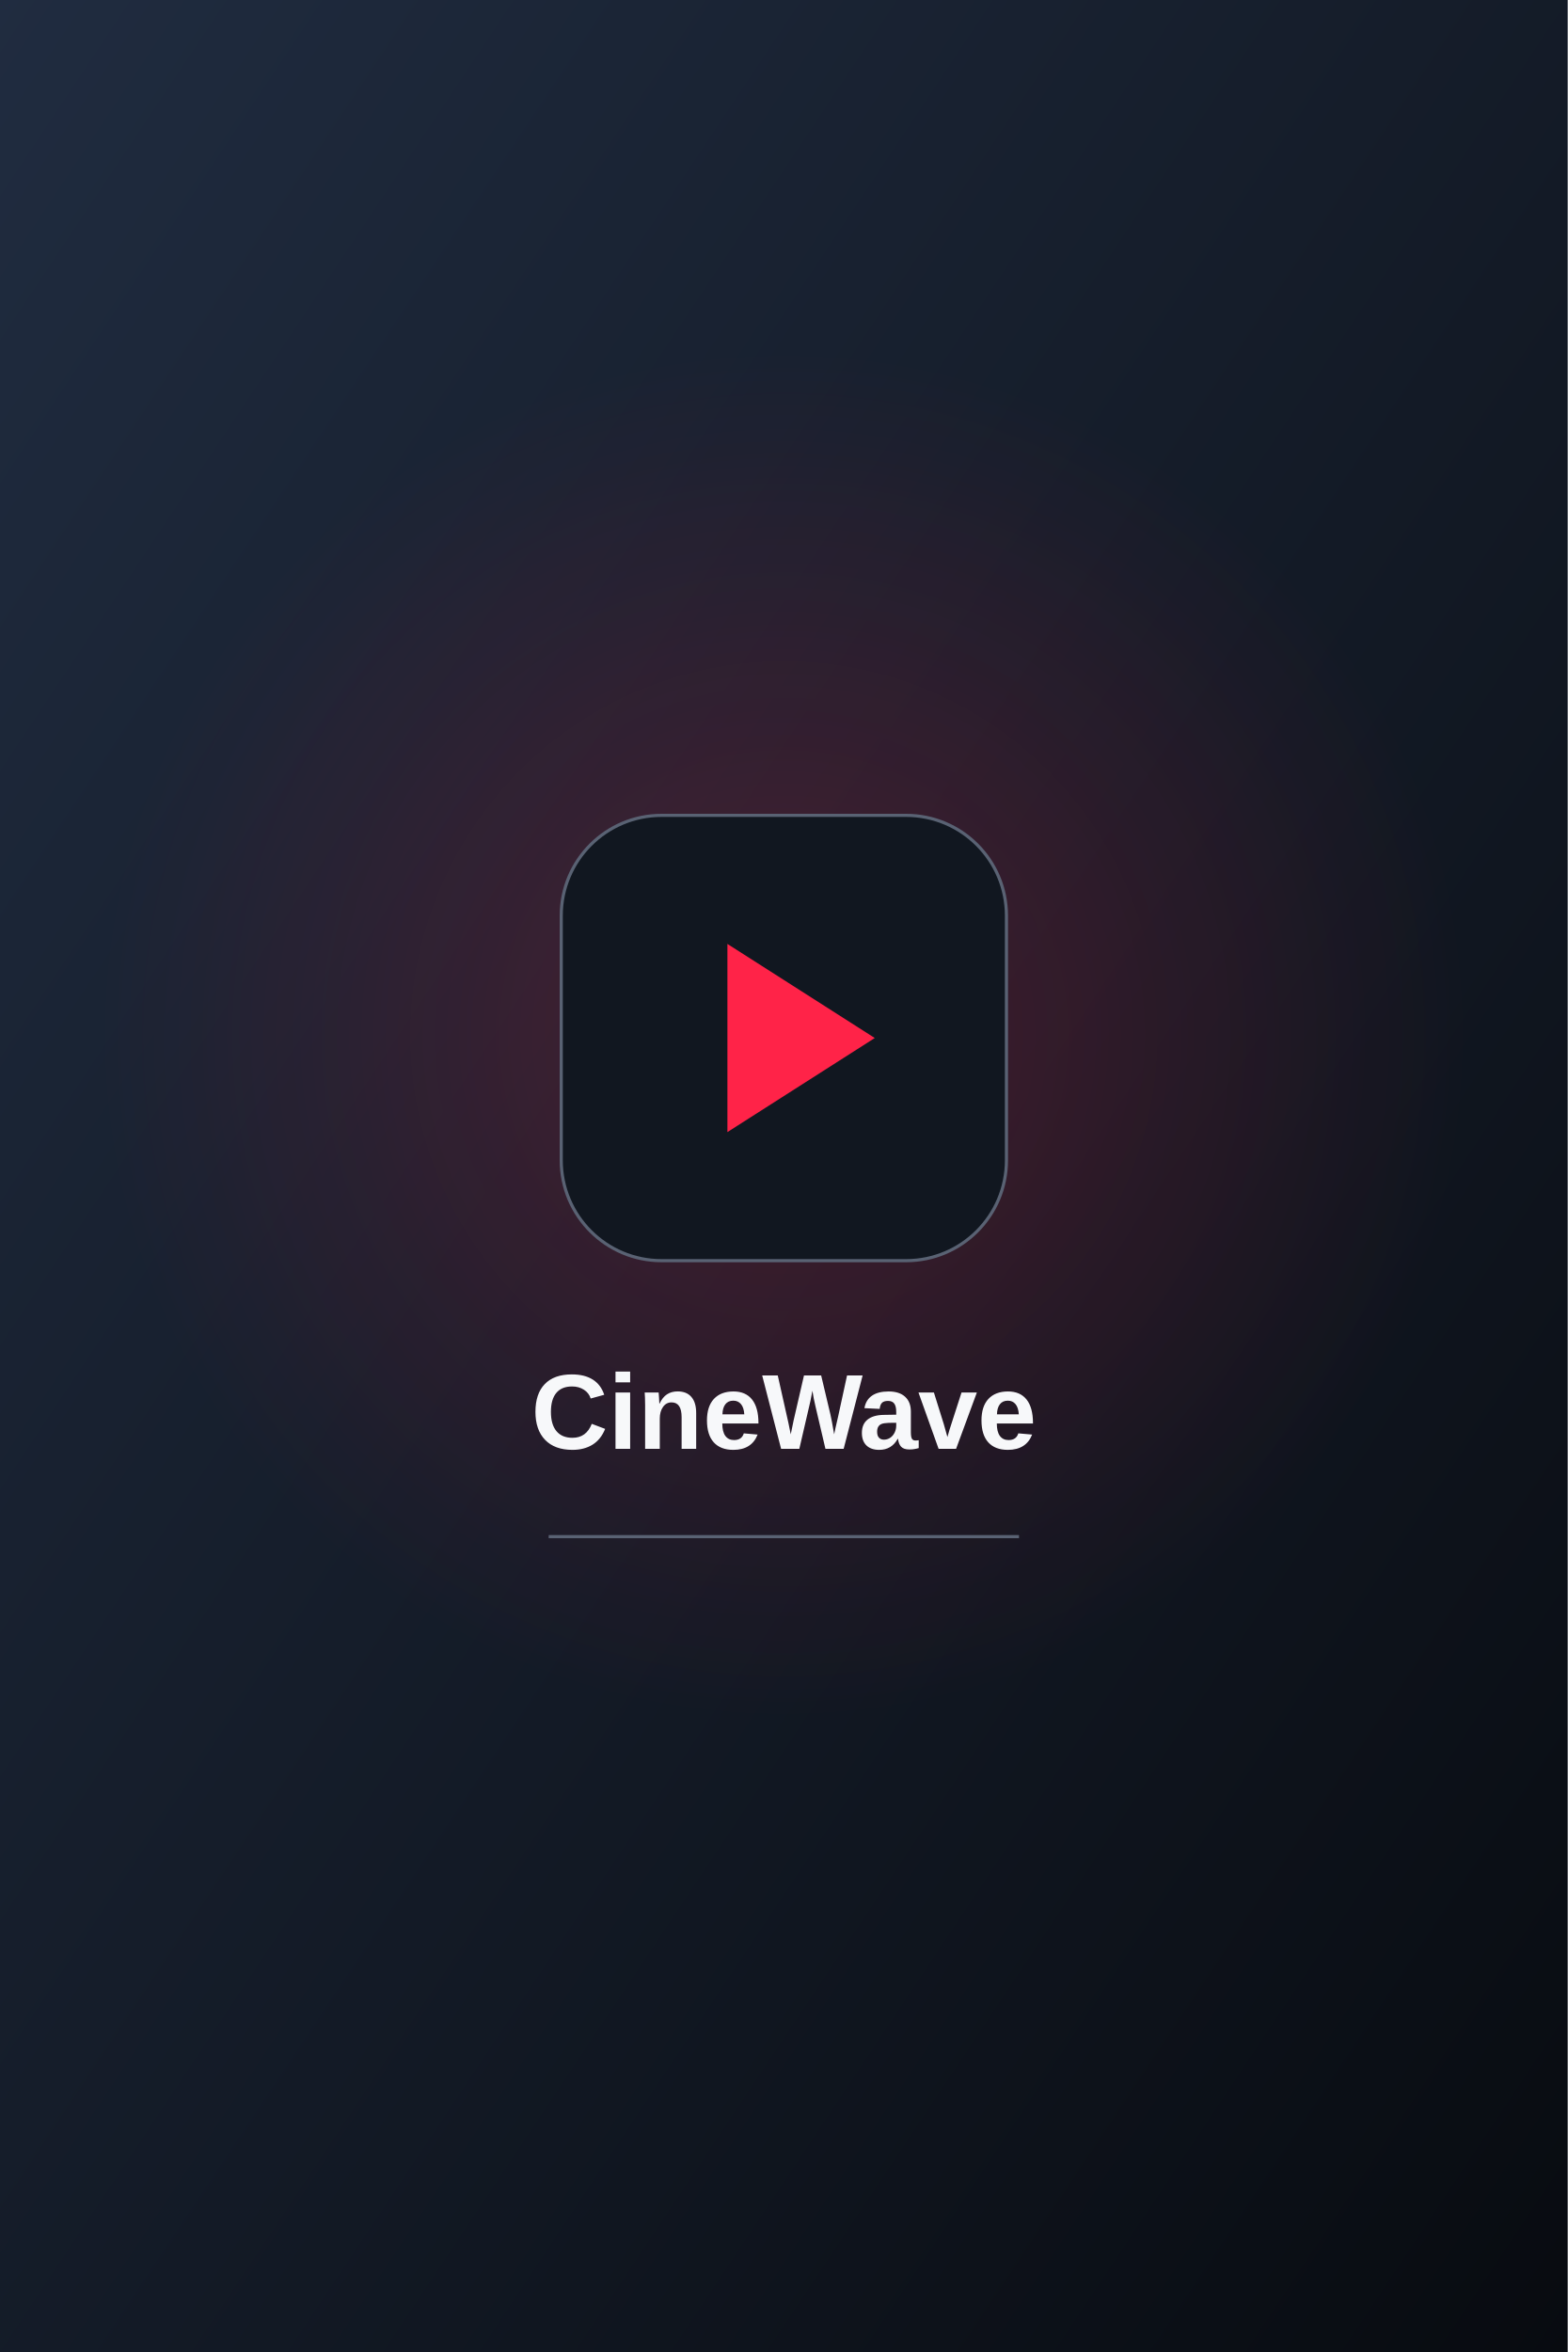
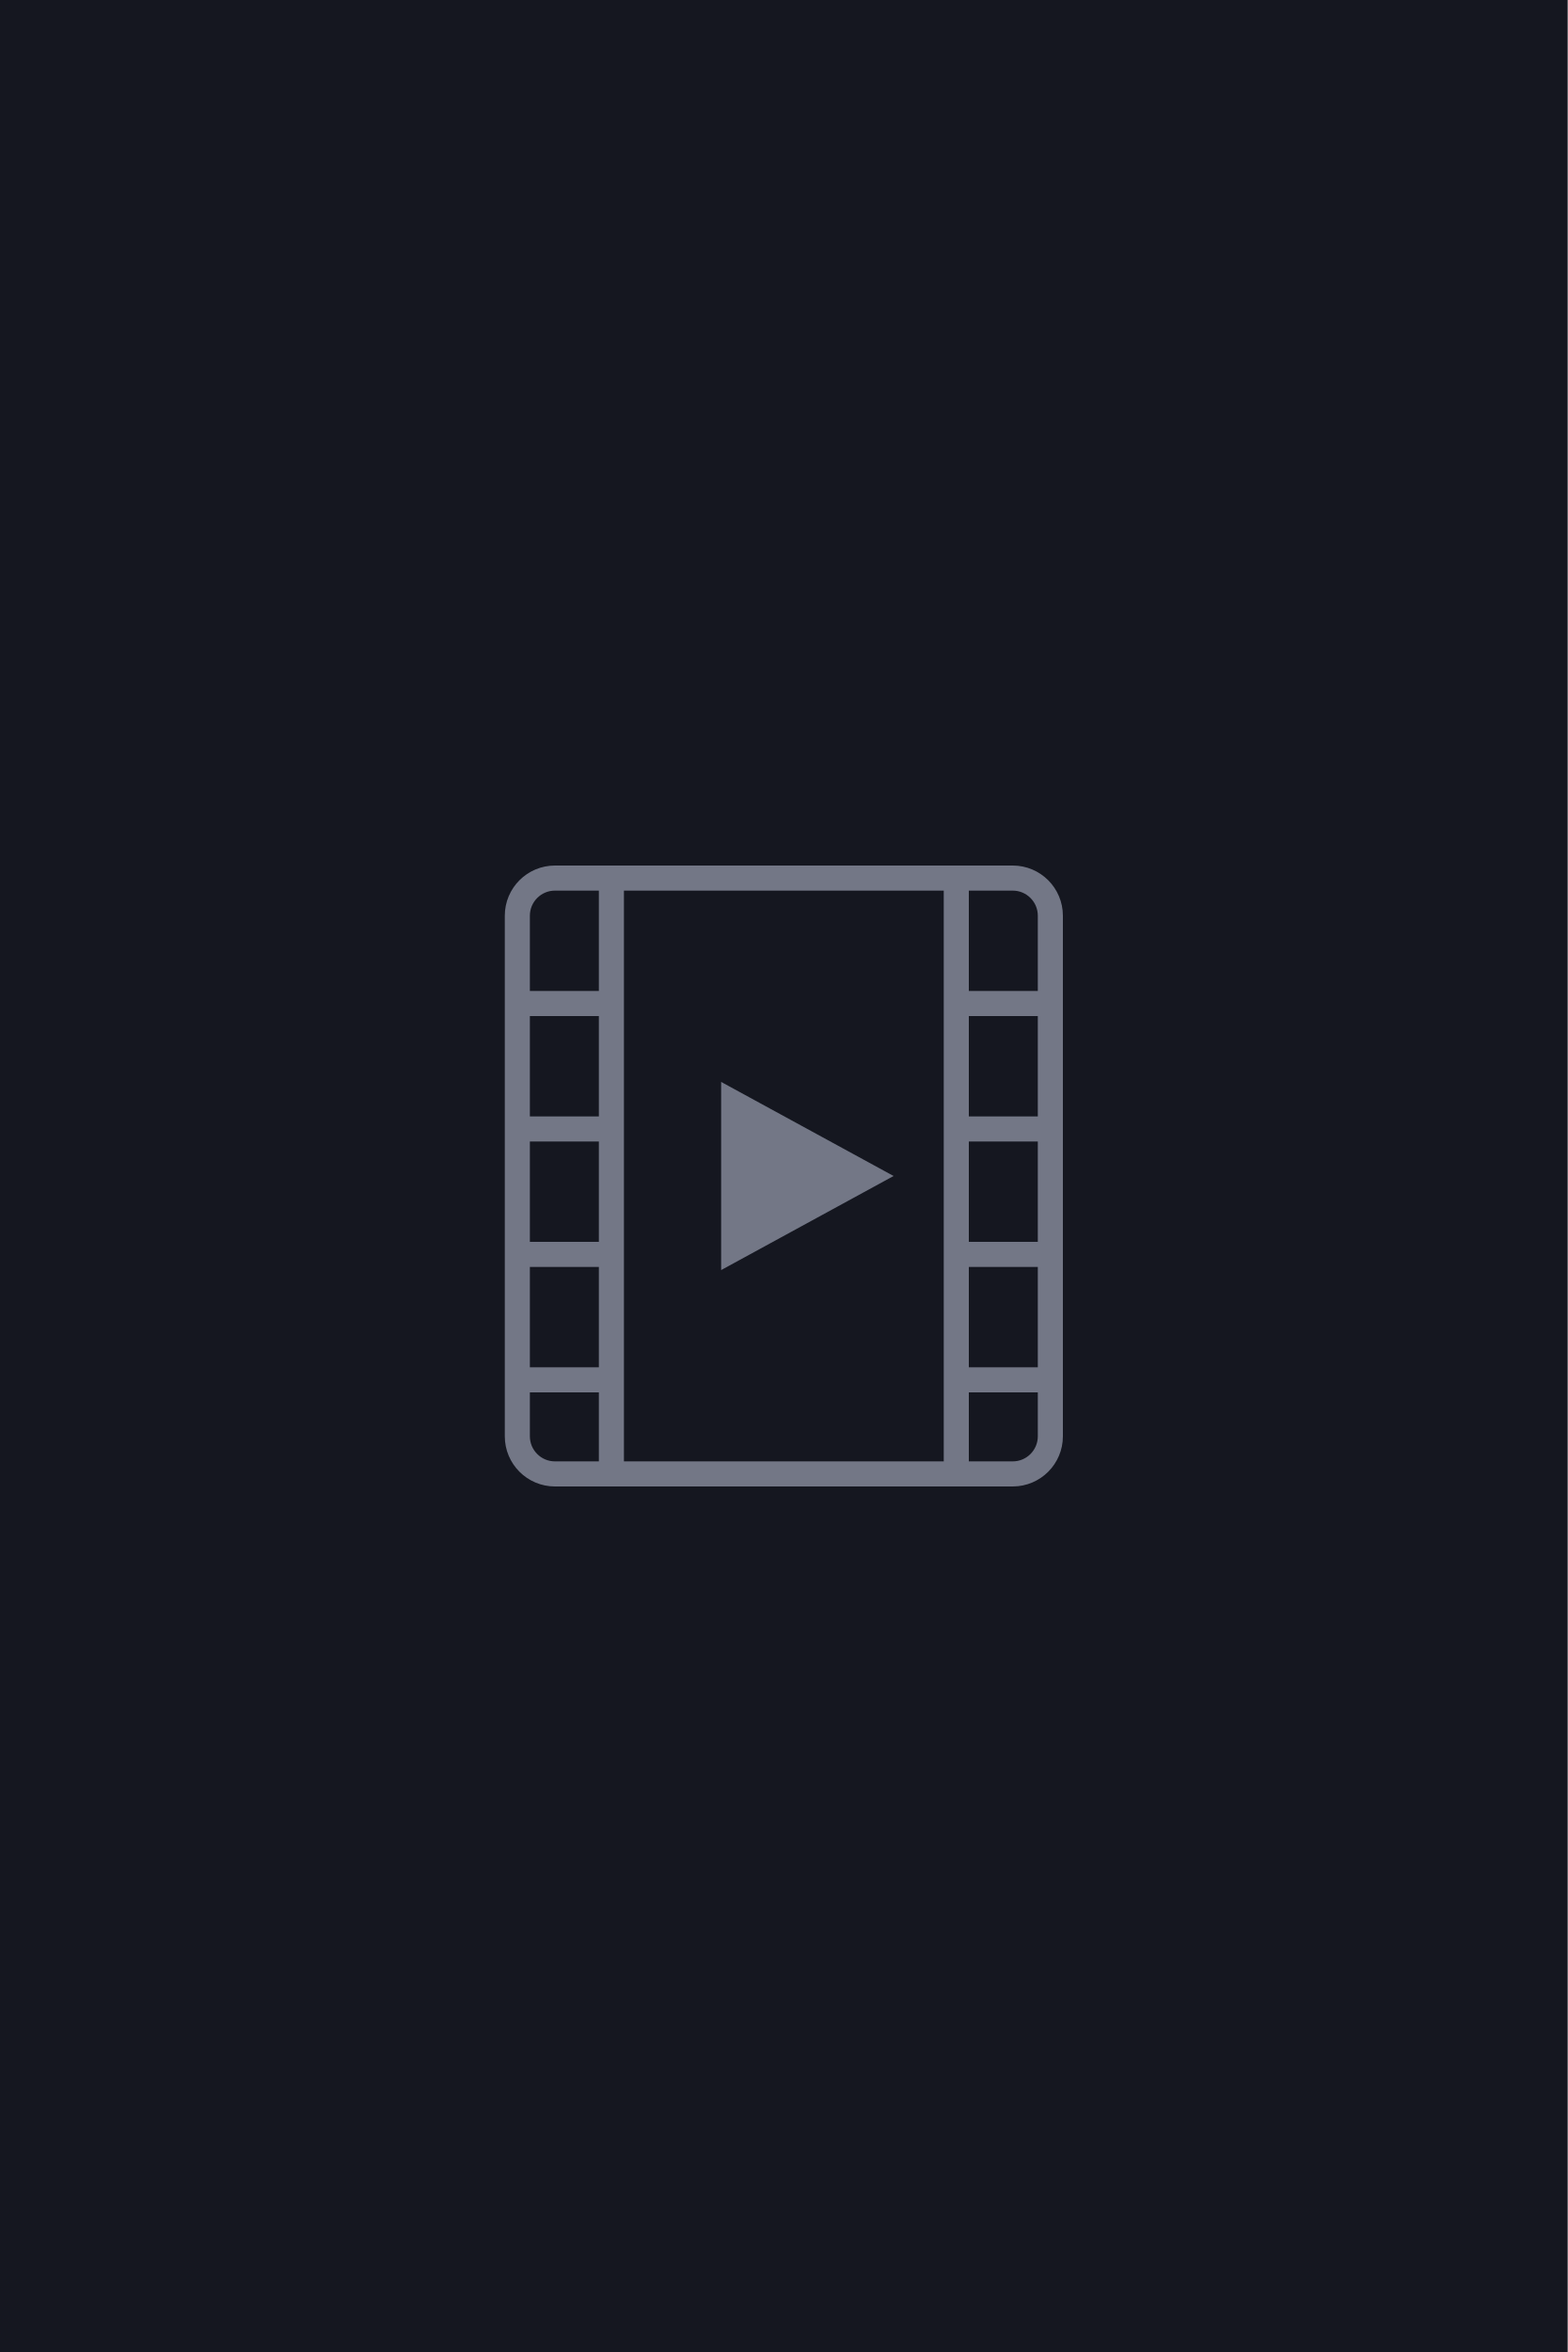
- <svg xmlns="http://www.w3.org/2000/svg" width="500" height="750" viewBox="0 0 500 750">
-   <defs>
-     <linearGradient id="bg" x2="1" y2="1">
-       <stop stop-color="#202c40" />
-       <stop offset="1" stop-color="#080b10" />
-     </linearGradient>
-     <radialGradient id="glow">
-       <stop stop-color="#ff2348" stop-opacity=".22" />
-       <stop offset="1" stop-color="#ff2348" stop-opacity="0" />
-     </radialGradient>
-   </defs>
-   <path fill="url(#bg)" d="M0 0h500v750H0z" />
-   <circle cx="250" cy="330" r="220" fill="url(#glow)" />
-   <rect x="179" y="260" width="142" height="142" rx="32" fill="#111720" stroke="#596273" />
-   <path d="m232 301 47 30-47 30z" fill="#ff2348" />
-   <text x="250" y="462" text-anchor="middle" fill="#f7f8fa" font-family="Arial,sans-serif" font-size="34" font-weight="700">CineWave</text>
-   <path d="M175 490h150" stroke="#596273" />
+ <svg xmlns="http://www.w3.org/2000/svg" width="500" height="750" viewBox="0 0 500 750" role="img" aria-label="Poster unavailable">
+   <rect width="500" height="750" fill="#151720" />
+   <g fill="none" stroke="#737786" stroke-width="8">
+     <rect x="165" y="280" width="170" height="190" rx="12" />
+     <path d="M195 280v190m110-190v190M165 320h30m-30 40h30m-30 40h30m-30 40h30m110-120h30m-30 40h30m-30 40h30m-30 40h30" />
+   </g>
+   <path d="m230 345 55 30-55 30z" fill="#737786" />
</svg>
